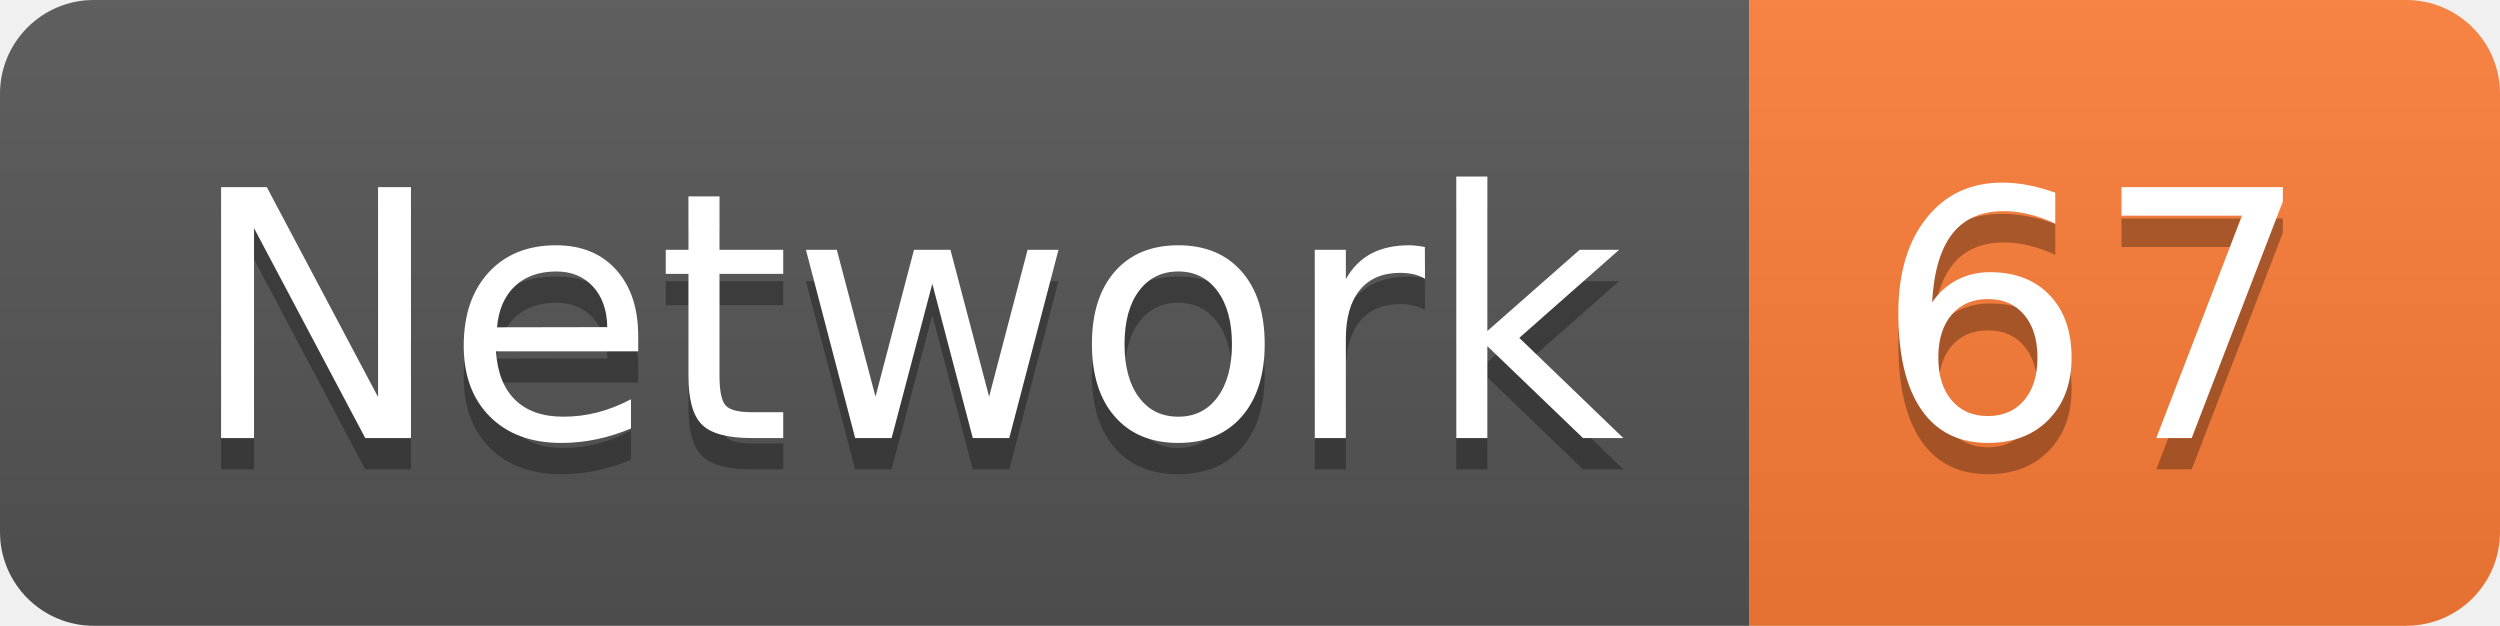
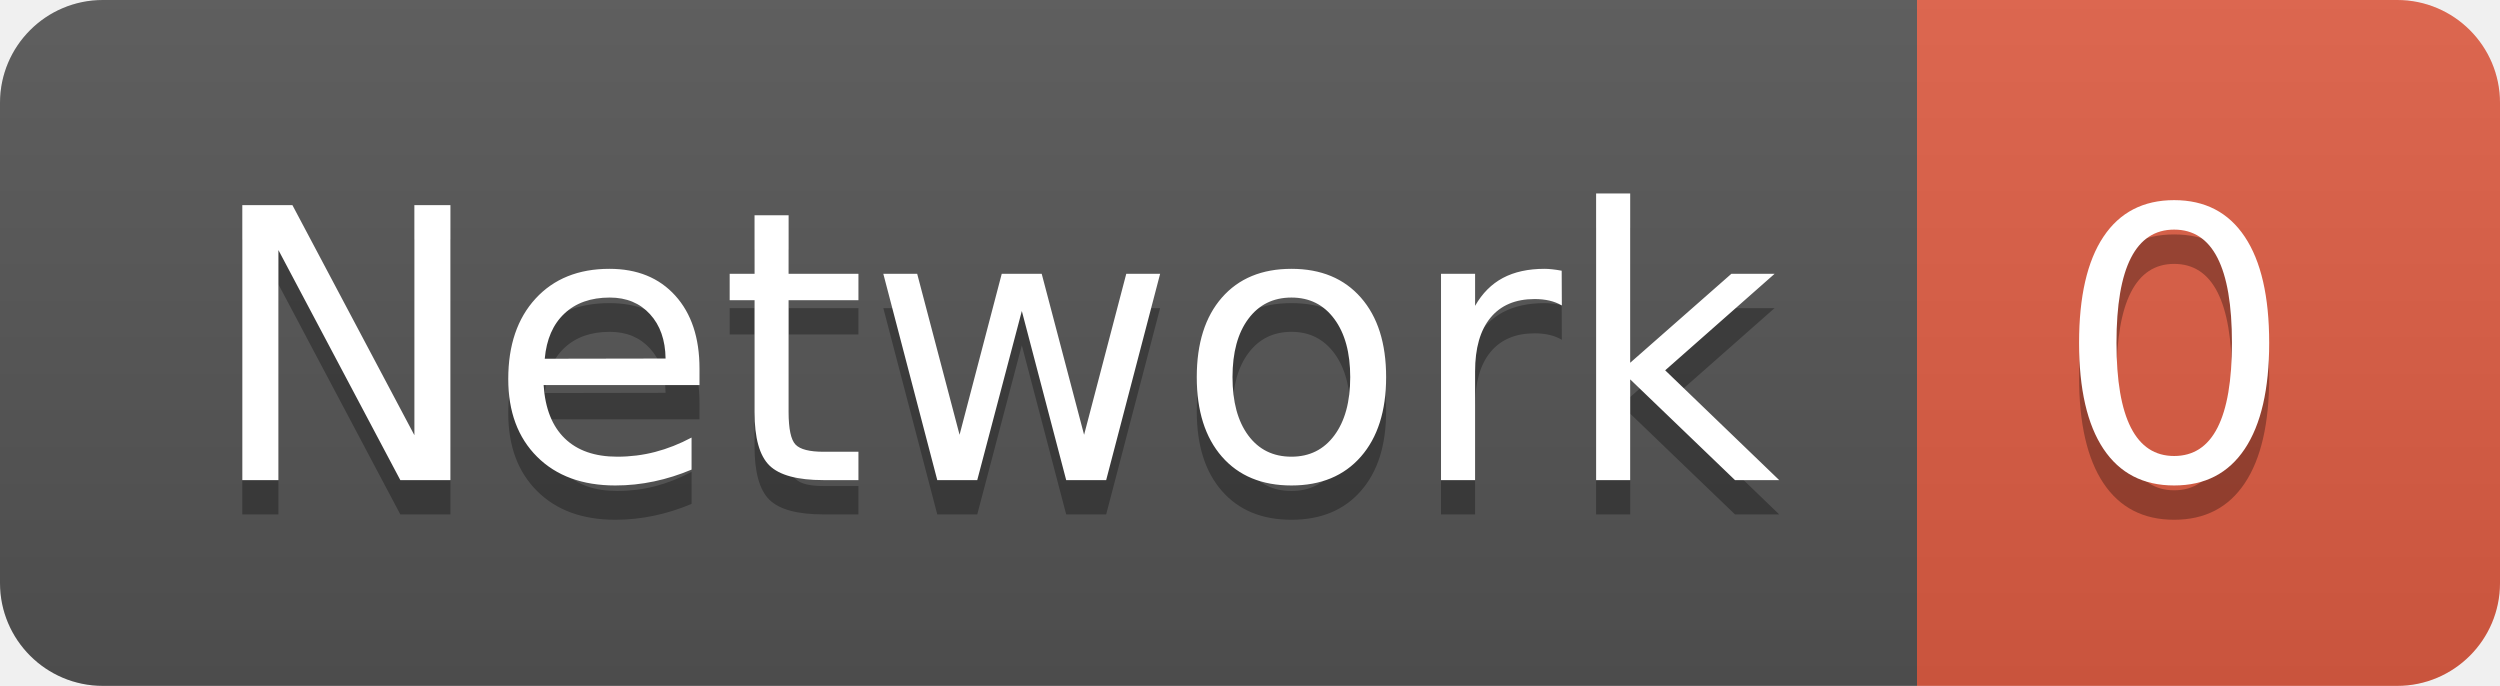
- <svg xmlns="http://www.w3.org/2000/svg" width="79.9" height="20">
+ <svg xmlns="http://www.w3.org/2000/svg" width="72.9" height="20">
  <linearGradient id="smooth" x2="0" y2="100%">
    <stop offset="0" stop-color="#bbb" stop-opacity=".1" />
    <stop offset="1" stop-opacity=".1" />
  </linearGradient>
  <clipPath id="round">
-     <rect width="79.9" height="20" rx="3" fill="#fff" />
+     <rect width="72.9" height="20" rx="3" fill="#fff" />
  </clipPath>
  <g clip-path="url(#round)">
    <rect width="55.9" height="20" fill="#555" />
-     <rect x="55.9" width="24.0" height="20" fill="#fe7d37" />
-     <rect width="79.9" height="20" fill="url(#smooth)" />
+     <rect x="55.9" width="17.0" height="20" fill="#e05d44" />
+     <rect width="72.9" height="20" fill="url(#smooth)" />
  </g>
  <g fill="#fff" text-anchor="middle" font-family="DejaVu Sans,Verdana,Geneva,sans-serif" font-size="110">
    <text x="289.5" y="150" fill="#010101" fill-opacity=".3" transform="scale(0.1)" textLength="459.0" lengthAdjust="spacing">Network</text>
    <text x="289.5" y="140" transform="scale(0.1)" textLength="459.0" lengthAdjust="spacing">Network</text>
-     <text x="669.0" y="150" fill="#010101" fill-opacity=".3" transform="scale(0.1)" textLength="140.0" lengthAdjust="spacing">67</text>
-     <text x="669.0" y="140" transform="scale(0.1)" textLength="140.0" lengthAdjust="spacing">67</text>
+     <text x="634.0" y="150" fill="#010101" fill-opacity=".3" transform="scale(0.1)" textLength="70.0" lengthAdjust="spacing">0</text>
+     <text x="634.0" y="140" transform="scale(0.1)" textLength="70.0" lengthAdjust="spacing">0</text>
  </g>
</svg>
